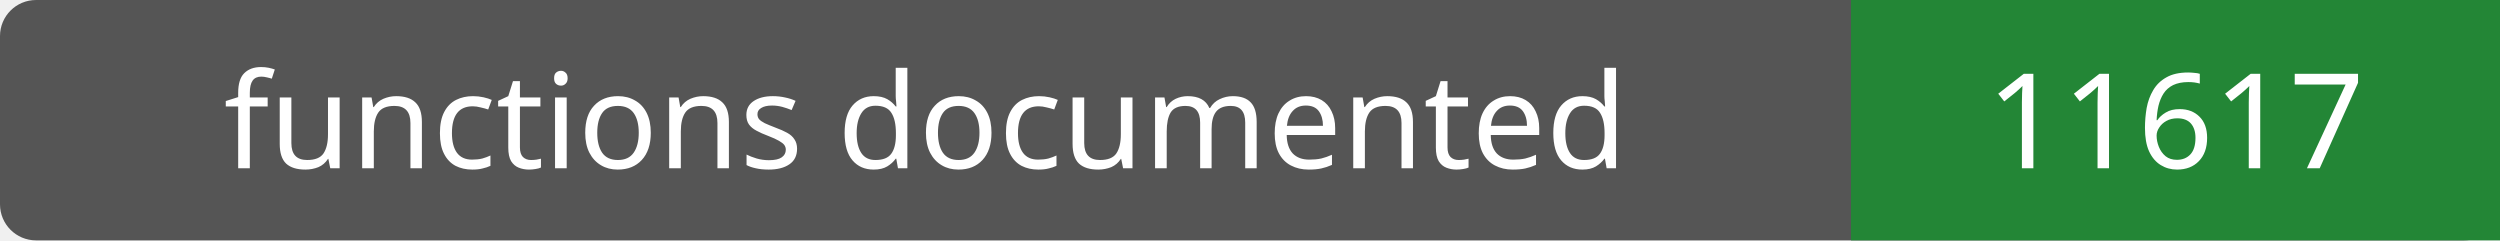
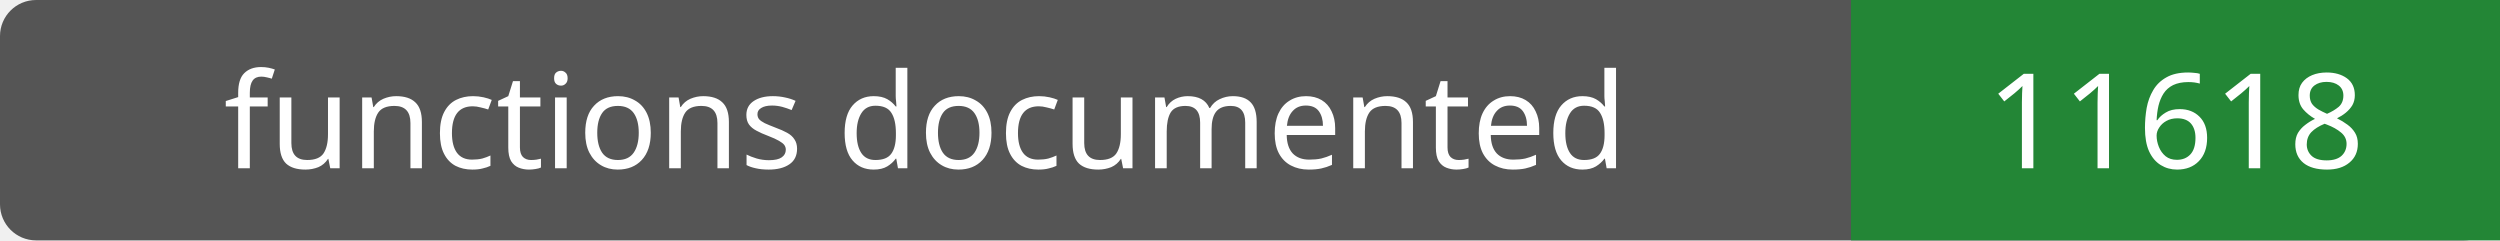
- <svg xmlns="http://www.w3.org/2000/svg" width="208" height="20" role="img" aria-label="functions documented: 11617">
+ <svg xmlns="http://www.w3.org/2000/svg" width="208" height="20" role="img" aria-label="functions documented: 11618">
  <rect width="208" height="20" rx="3" fill="#555" />
  <path fill="#238636" d="M154 0h54v20H154z" />
  <g fill="#fff" text-anchor="middle" font-family="Verdana,sans-serif" font-size="11">
    <text x="77.0" y="14">functions documented</text>
-     <text x="181.0" y="14">11617</text>
+     <text x="181.0" y="14">11618</text>
  </g>
</svg>
